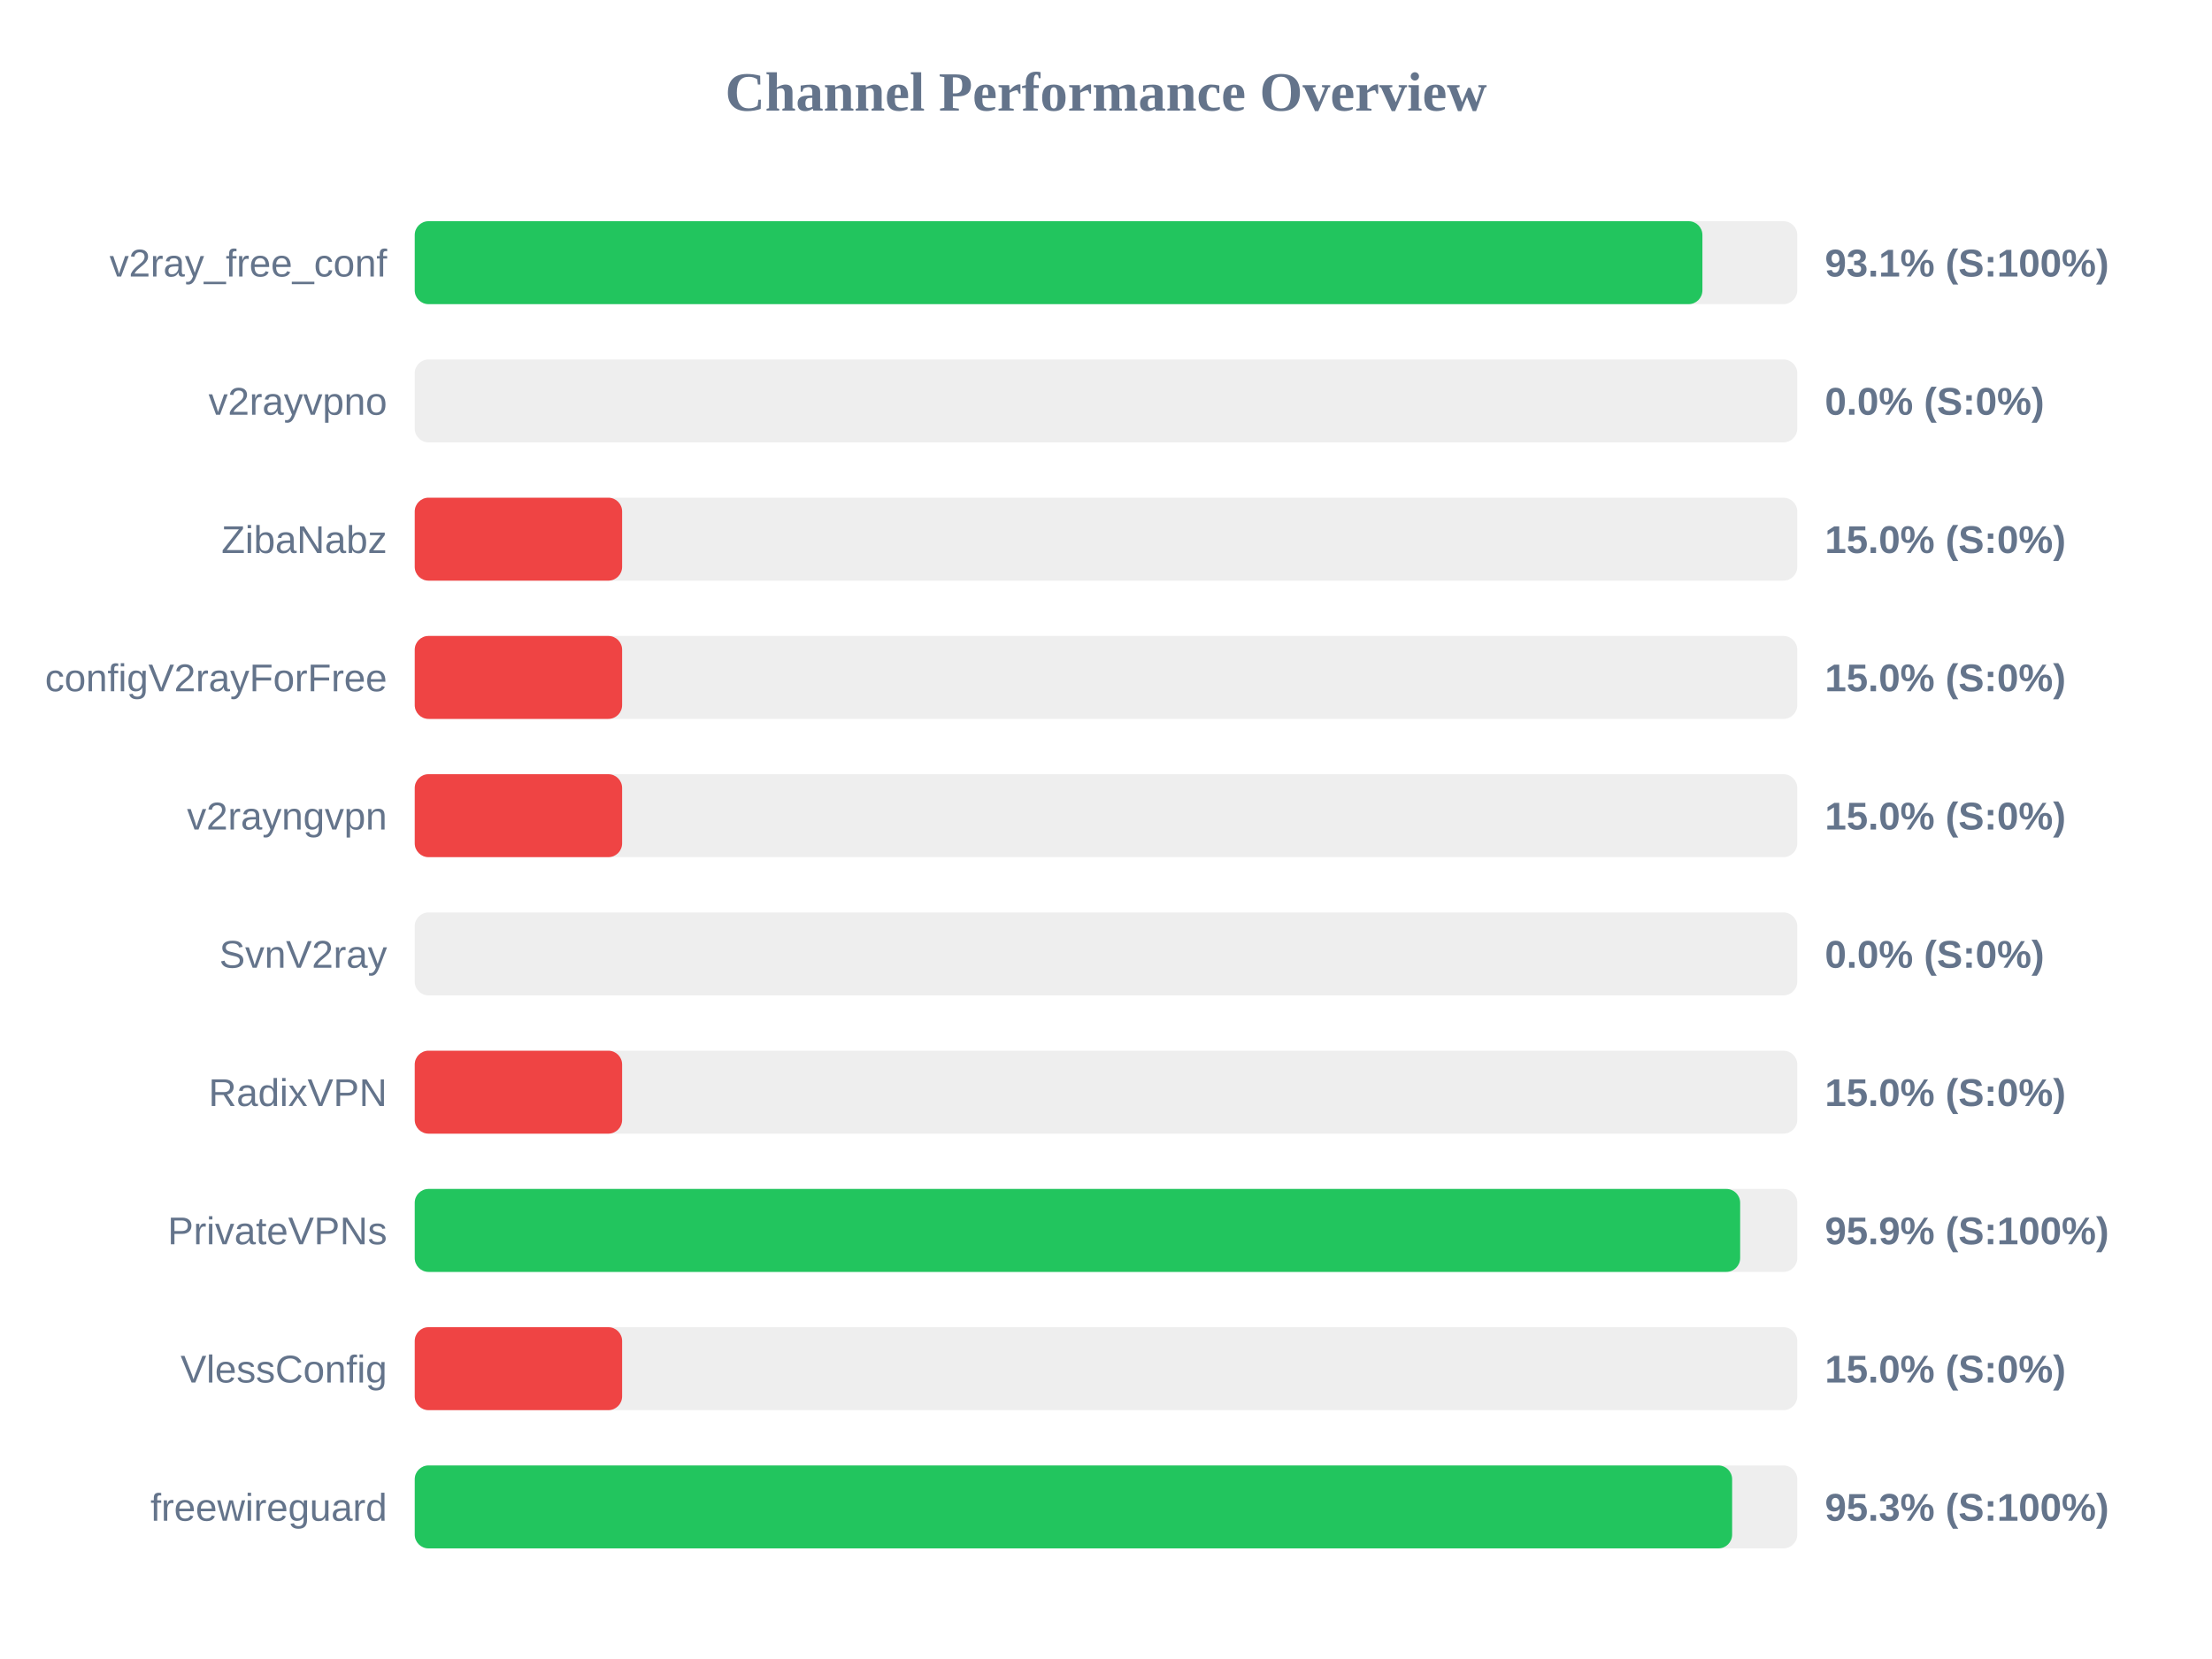
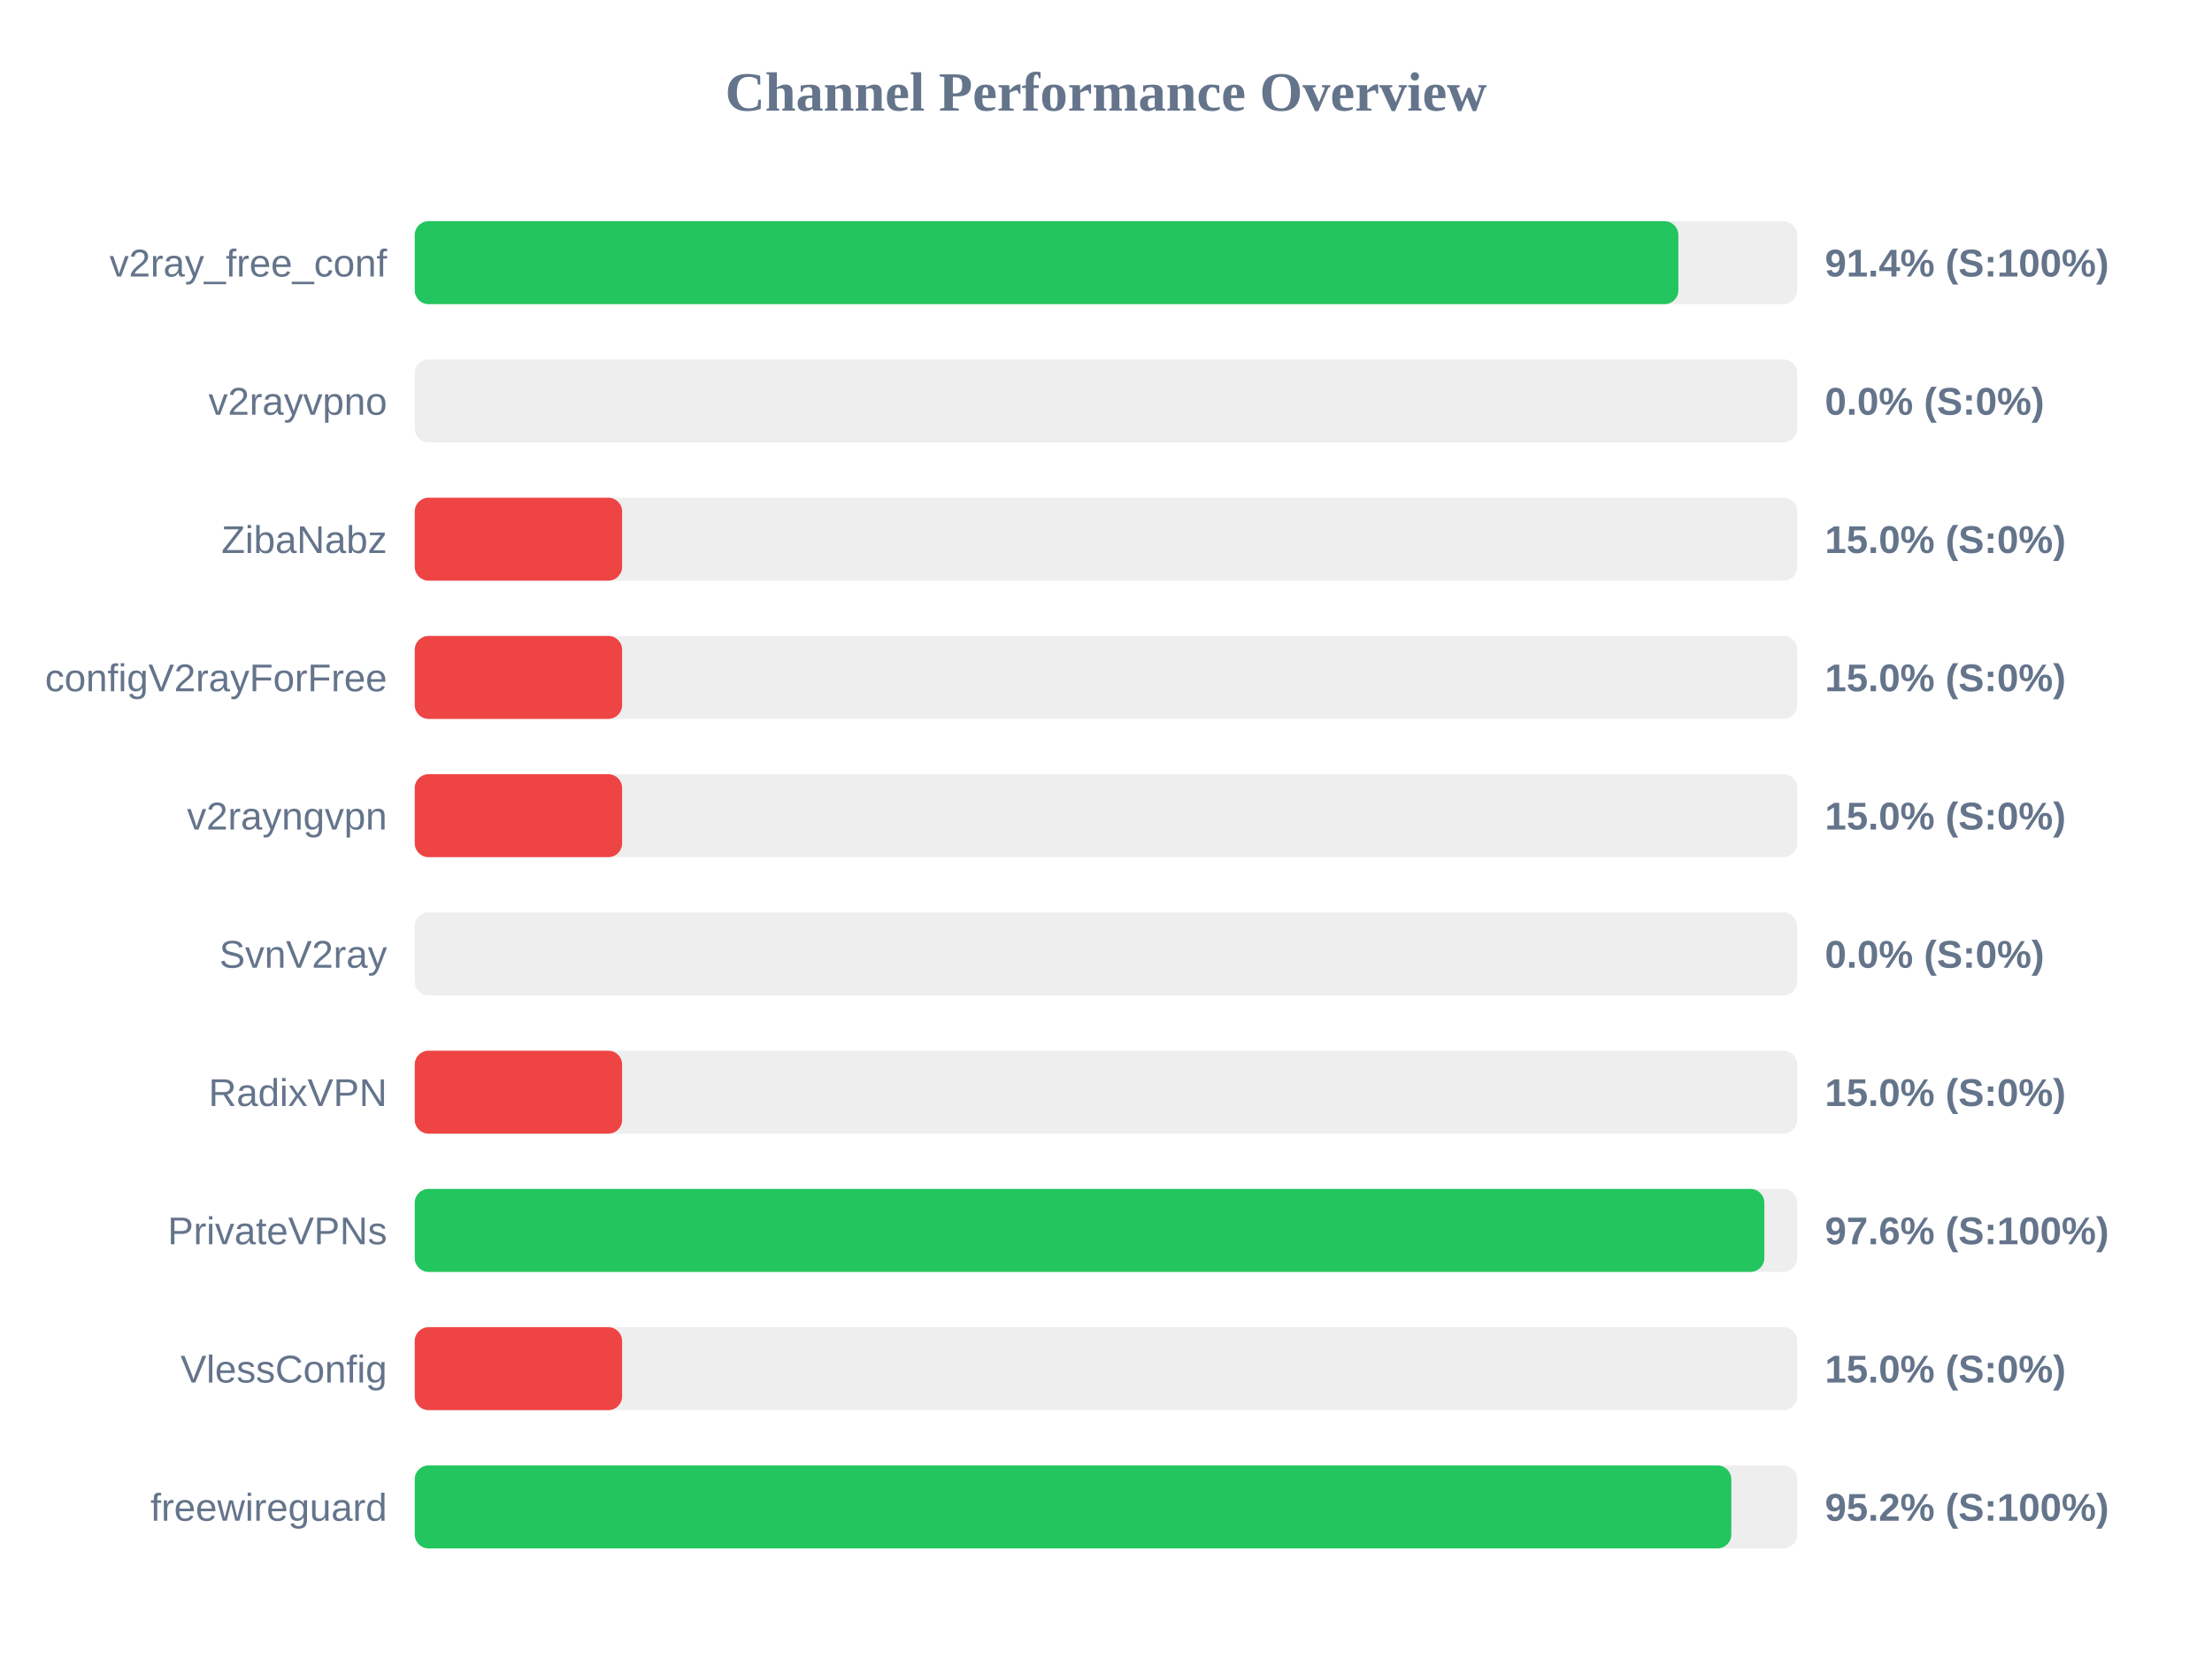
<svg xmlns="http://www.w3.org/2000/svg" width="800" height="600" version="1.1">
  <style>
        .row { font: 14px Arial; fill: #64748b; }
        .score { font: bold 14px Arial; fill: #64748b; }
    </style>
  <text x="400" y="40" text-anchor="middle" font-size="20px" font-weight="bold" fill="#64748b">Channel Performance Overview</text>
  <rect x="150" y="80" width="500" height="30" fill="#eee" rx="5" />
-   <rect x="150" y="80" width="465.7" height="30" fill="#22c55e" rx="5" />
+   <rect x="150" y="80" width="457.0" height="30" fill="#22c55e" rx="5" />
  <text x="140" y="100" text-anchor="end" class="row">v2ray_free_conf</text>
-   <text x="660" y="100" text-anchor="start" class="score">93.1% (S:100%)</text>
+   <text x="660" y="100" text-anchor="start" class="score">91.4% (S:100%)</text>
  <rect x="150" y="130" width="500" height="30" fill="#eee" rx="5" />
  <rect x="150" y="130" width="0.0" height="30" fill="#ef4444" rx="5" />
  <text x="140" y="150" text-anchor="end" class="row">v2rayvpno</text>
  <text x="660" y="150" text-anchor="start" class="score">0.0% (S:0%)</text>
  <rect x="150" y="180" width="500" height="30" fill="#eee" rx="5" />
  <rect x="150" y="180" width="75.0" height="30" fill="#ef4444" rx="5" />
  <text x="140" y="200" text-anchor="end" class="row">ZibaNabz</text>
  <text x="660" y="200" text-anchor="start" class="score">15.0% (S:0%)</text>
  <rect x="150" y="230" width="500" height="30" fill="#eee" rx="5" />
  <rect x="150" y="230" width="75.0" height="30" fill="#ef4444" rx="5" />
  <text x="140" y="250" text-anchor="end" class="row">configV2rayForFree</text>
  <text x="660" y="250" text-anchor="start" class="score">15.0% (S:0%)</text>
  <rect x="150" y="280" width="500" height="30" fill="#eee" rx="5" />
  <rect x="150" y="280" width="75.0" height="30" fill="#ef4444" rx="5" />
  <text x="140" y="300" text-anchor="end" class="row">v2rayngvpn</text>
  <text x="660" y="300" text-anchor="start" class="score">15.0% (S:0%)</text>
  <rect x="150" y="330" width="500" height="30" fill="#eee" rx="5" />
  <rect x="150" y="330" width="0.0" height="30" fill="#ef4444" rx="5" />
  <text x="140" y="350" text-anchor="end" class="row">SvnV2ray</text>
  <text x="660" y="350" text-anchor="start" class="score">0.0% (S:0%)</text>
  <rect x="150" y="380" width="500" height="30" fill="#eee" rx="5" />
  <rect x="150" y="380" width="75.0" height="30" fill="#ef4444" rx="5" />
  <text x="140" y="400" text-anchor="end" class="row">RadixVPN</text>
  <text x="660" y="400" text-anchor="start" class="score">15.0% (S:0%)</text>
  <rect x="150" y="430" width="500" height="30" fill="#eee" rx="5" />
-   <rect x="150" y="430" width="479.35" height="30" fill="#22c55e" rx="5" />
+   <rect x="150" y="430" width="488.1" height="30" fill="#22c55e" rx="5" />
  <text x="140" y="450" text-anchor="end" class="row">PrivateVPNs</text>
-   <text x="660" y="450" text-anchor="start" class="score">95.9% (S:100%)</text>
+   <text x="660" y="450" text-anchor="start" class="score">97.6% (S:100%)</text>
  <rect x="150" y="480" width="500" height="30" fill="#eee" rx="5" />
  <rect x="150" y="480" width="75.0" height="30" fill="#ef4444" rx="5" />
  <text x="140" y="500" text-anchor="end" class="row">VlessConfig</text>
  <text x="660" y="500" text-anchor="start" class="score">15.0% (S:0%)</text>
  <rect x="150" y="530" width="500" height="30" fill="#eee" rx="5" />
-   <rect x="150" y="530" width="476.45" height="30" fill="#22c55e" rx="5" />
+   <rect x="150" y="530" width="476.15" height="30" fill="#22c55e" rx="5" />
  <text x="140" y="550" text-anchor="end" class="row">freewireguard</text>
-   <text x="660" y="550" text-anchor="start" class="score">95.3% (S:100%)</text>
+   <text x="660" y="550" text-anchor="start" class="score">95.2% (S:100%)</text>
</svg>
